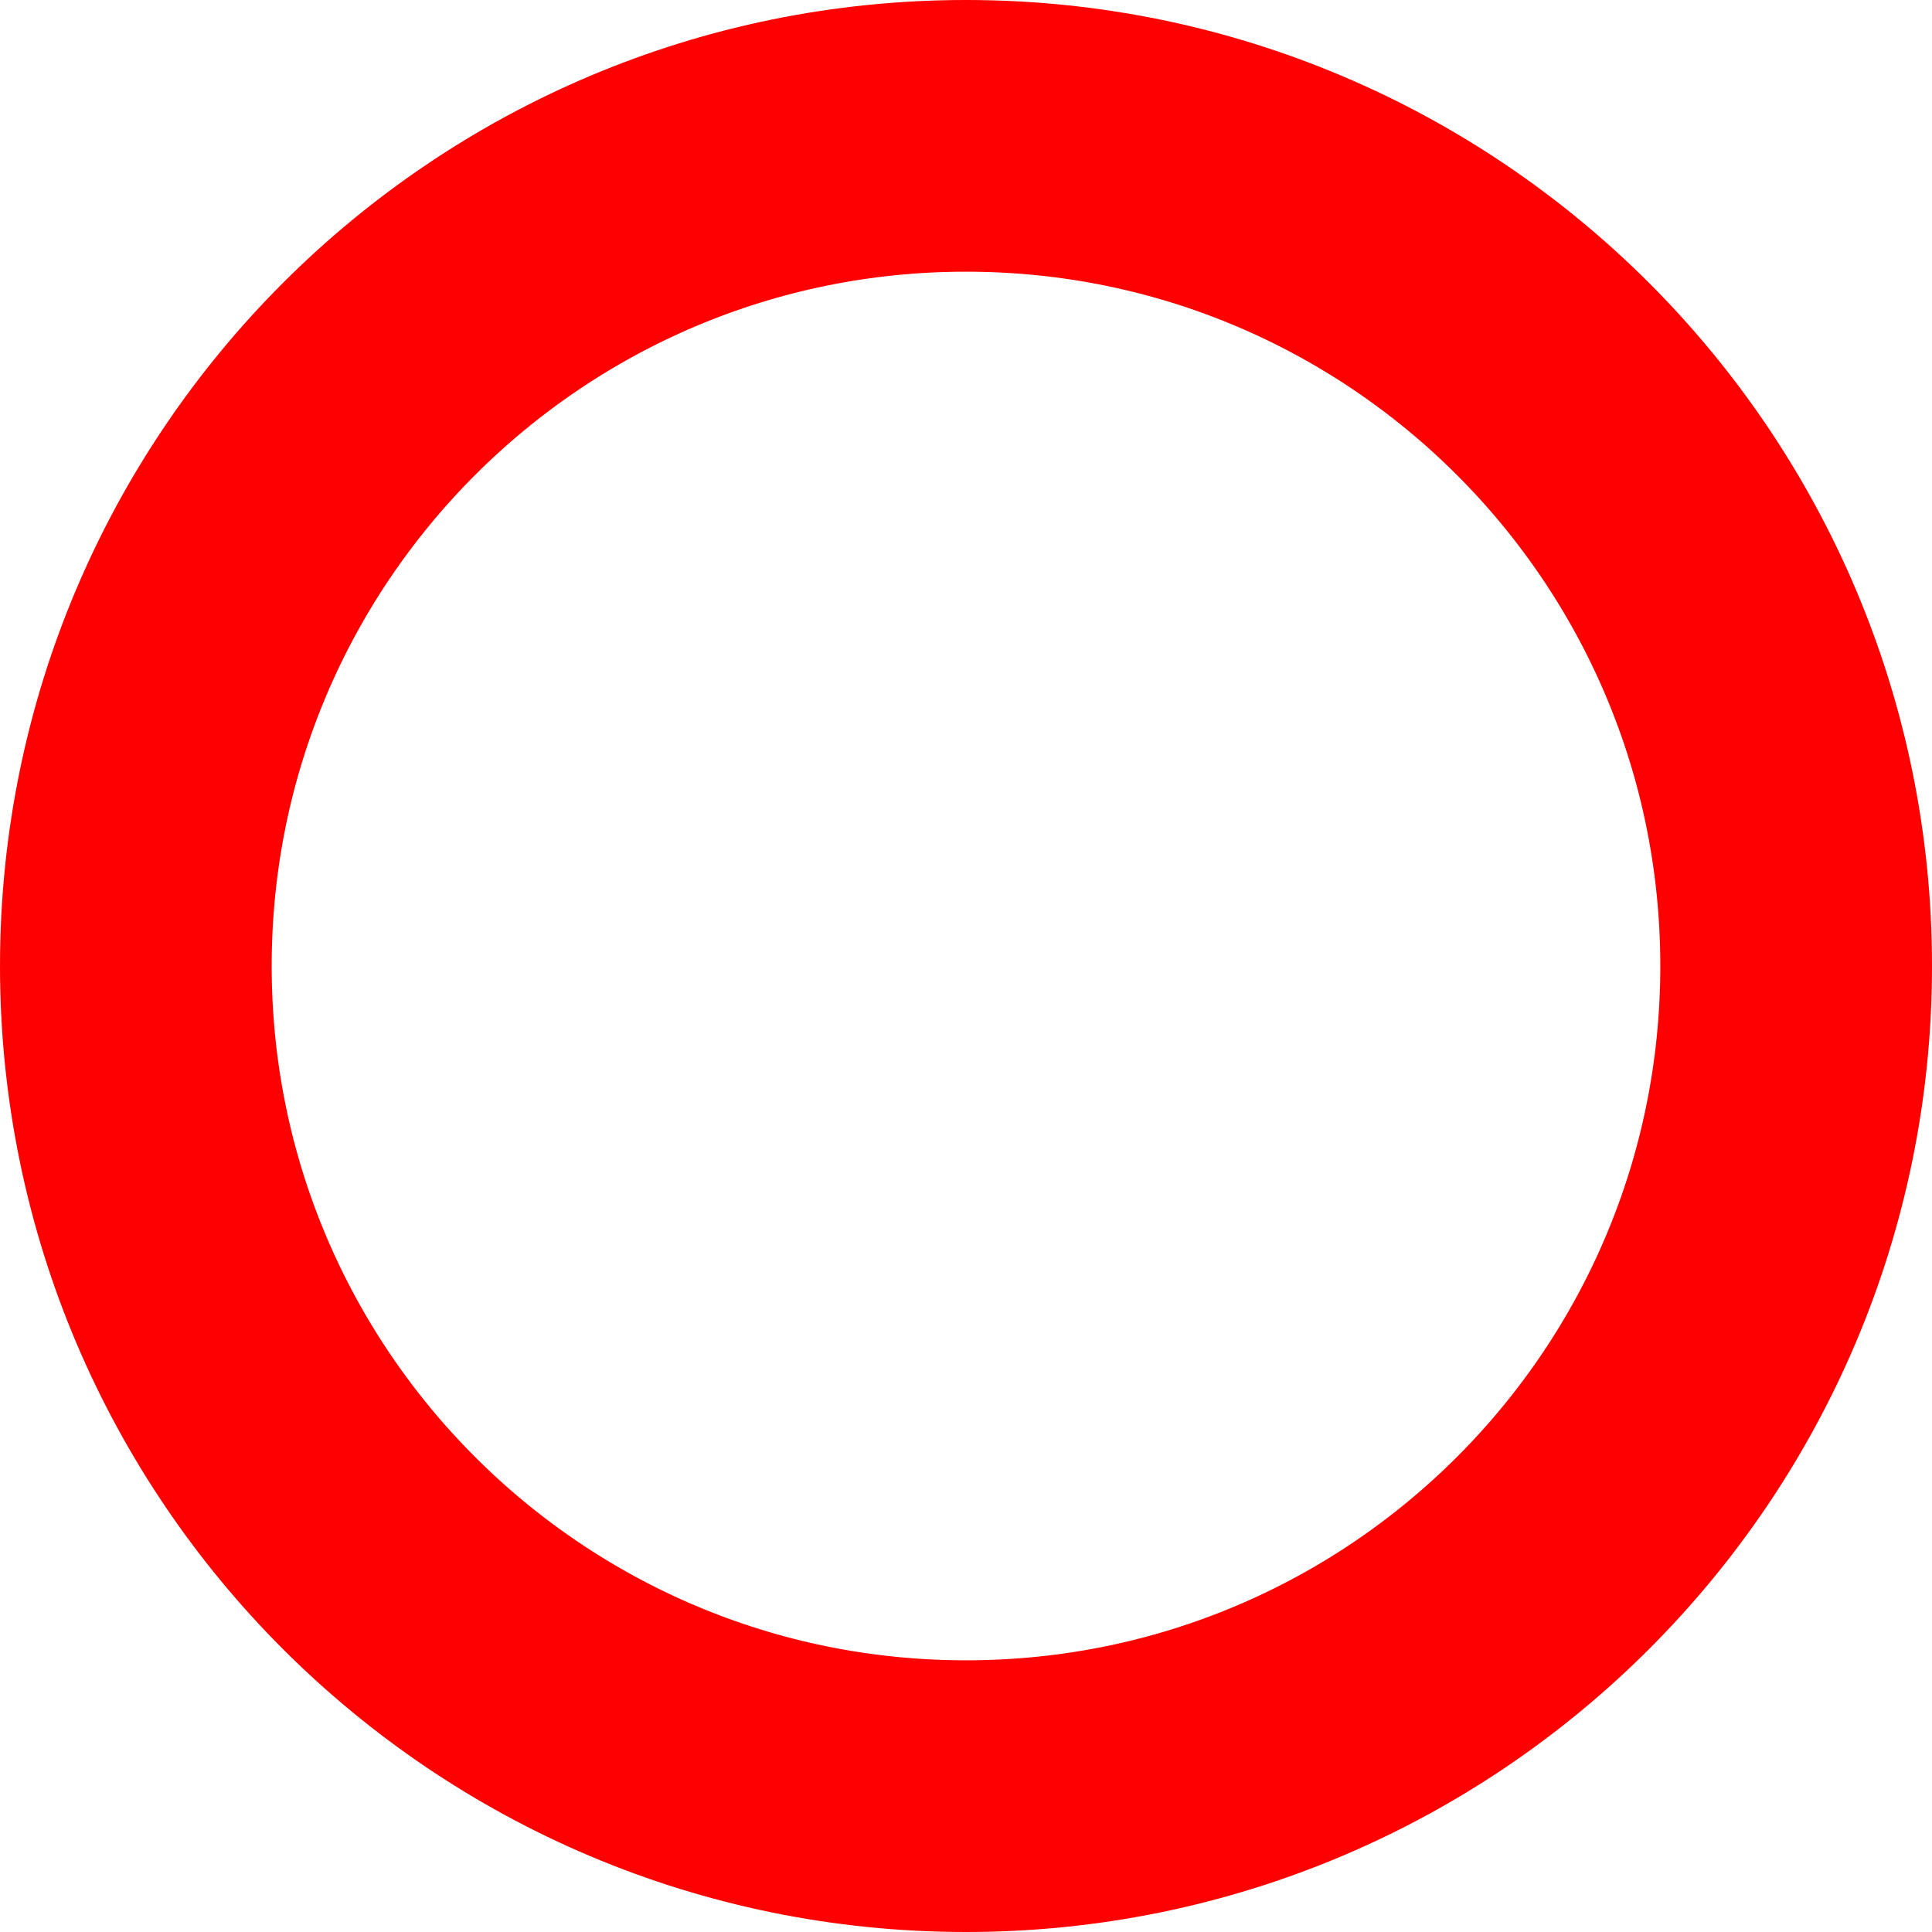
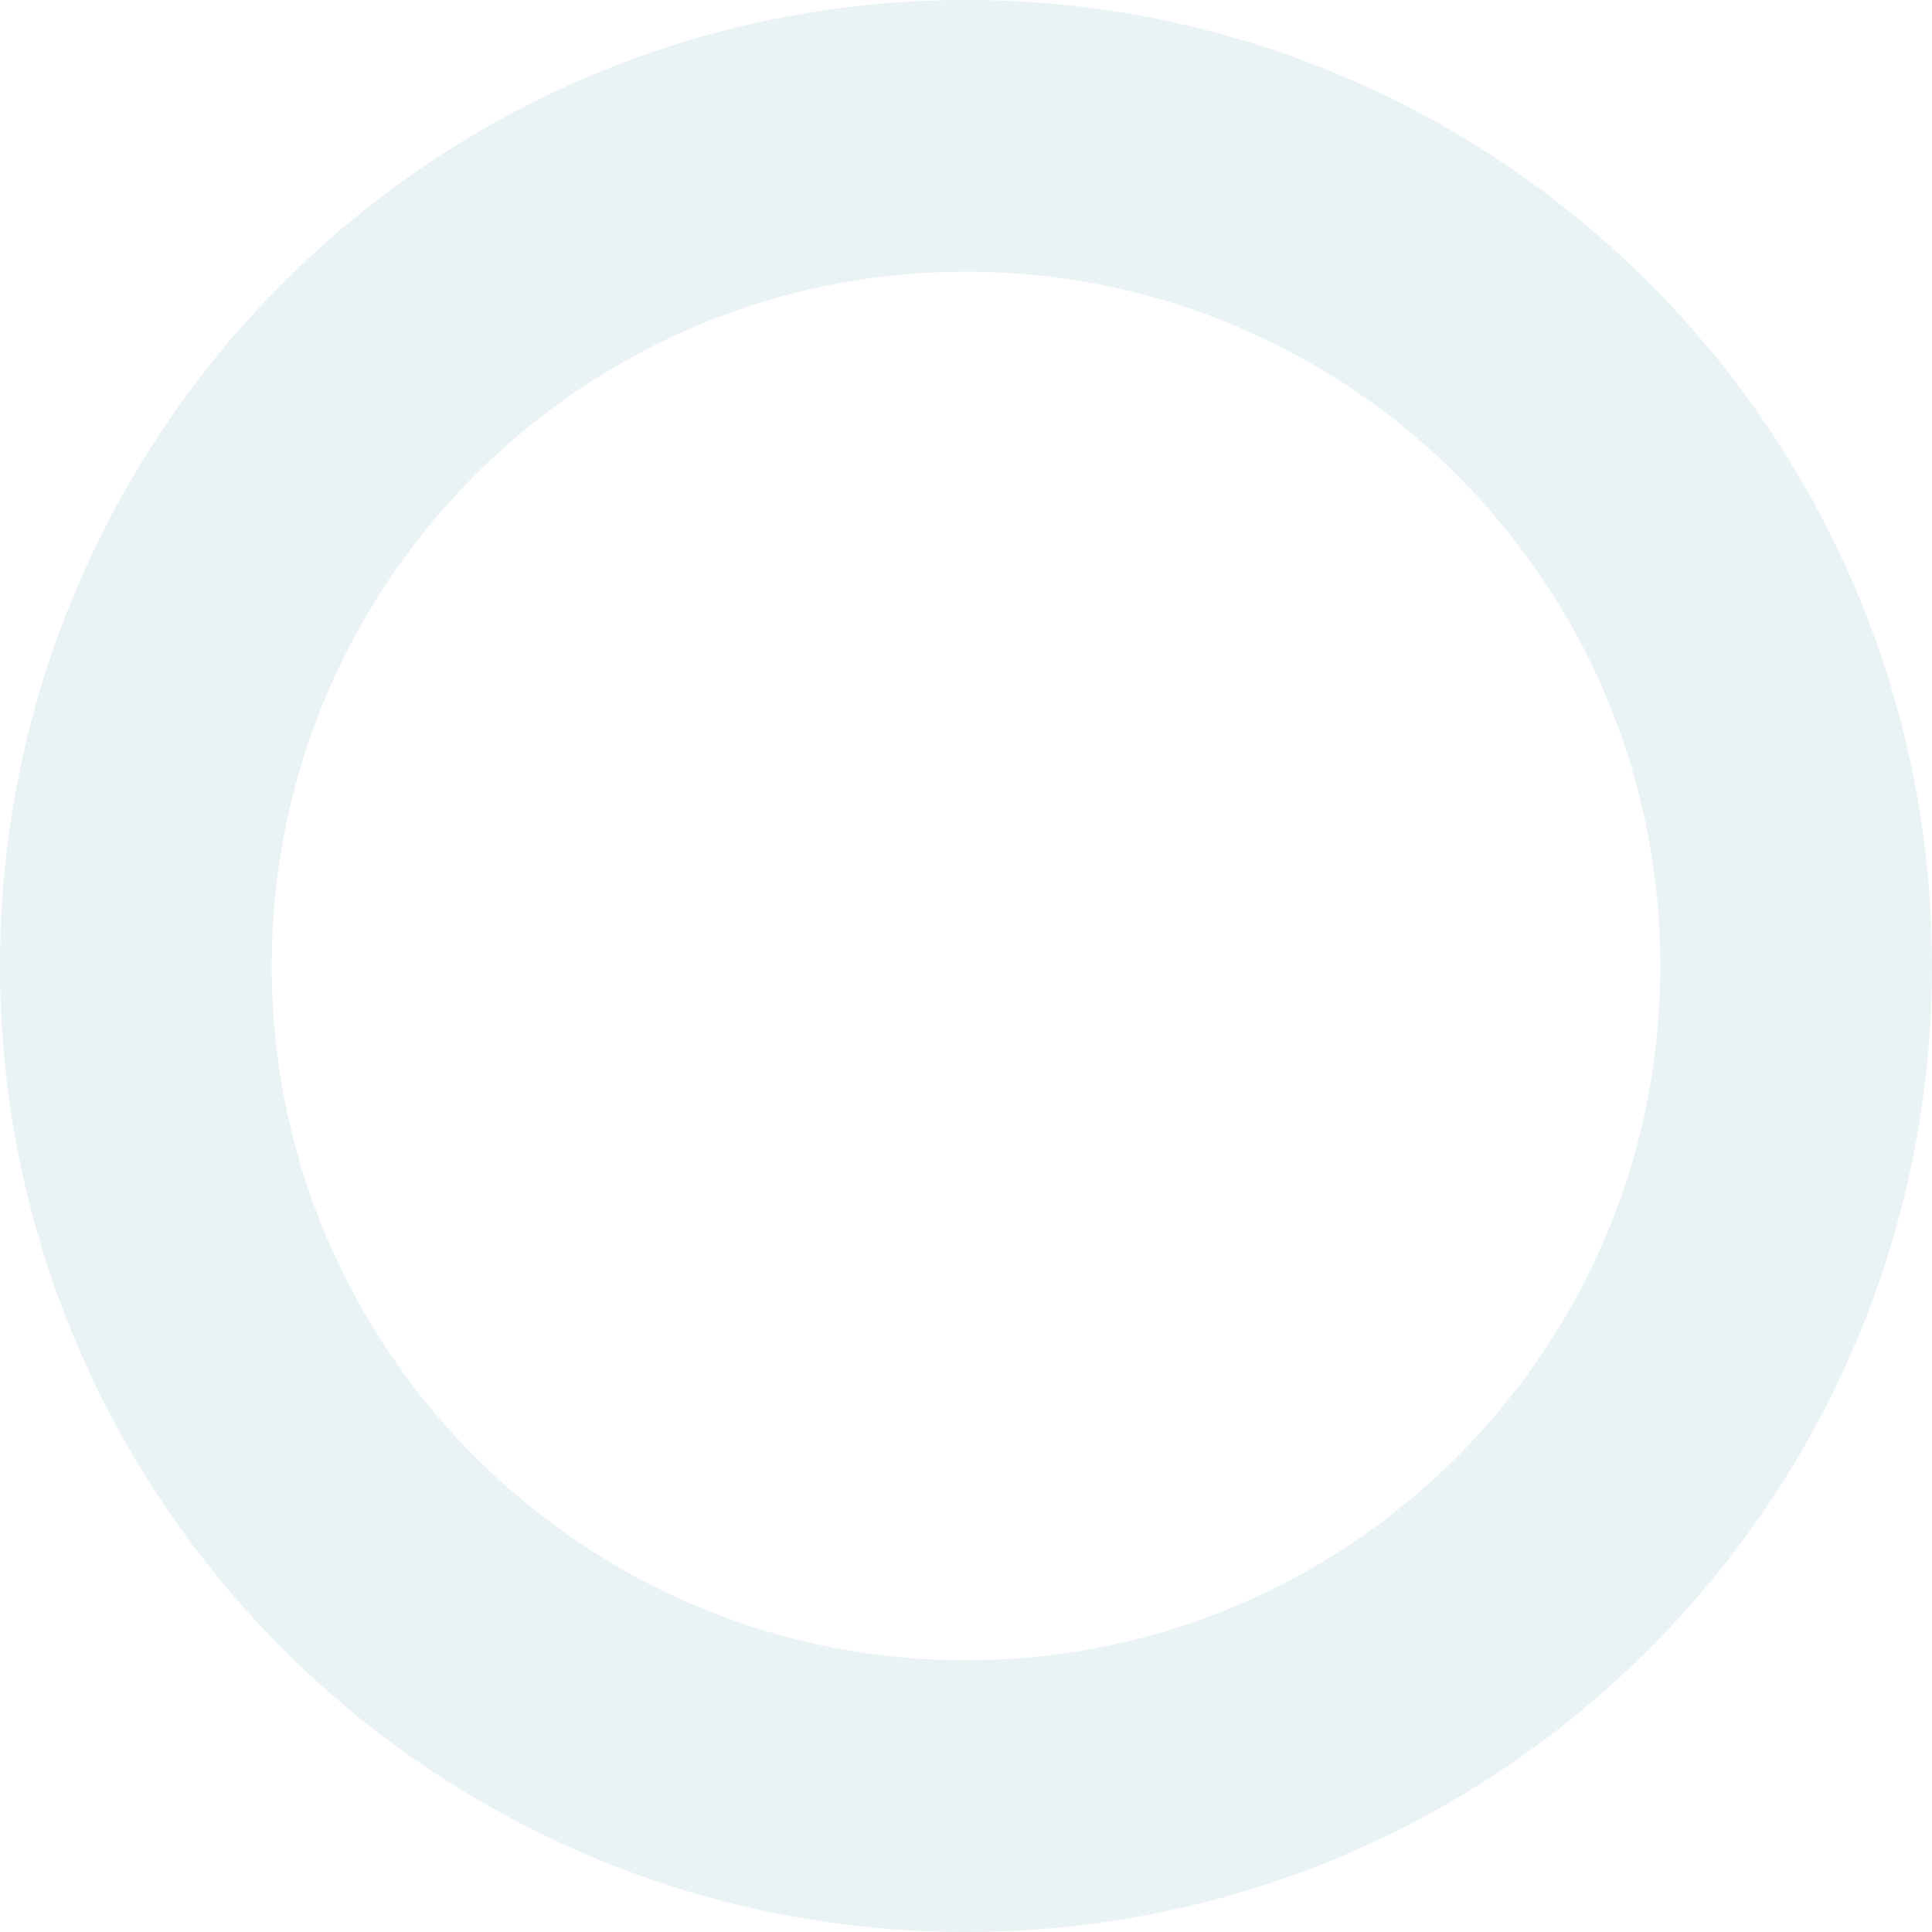
<svg xmlns="http://www.w3.org/2000/svg" width="64" height="64" viewBox="0 0 64 64" fill="none">
-   <circle cx="32" cy="32" r="27.5" stroke="red" stroke-width="9" />
+   <circle cx="32" cy="32" r="27.5" stroke="#E9F2F4" stroke-width="9" />
</svg>
